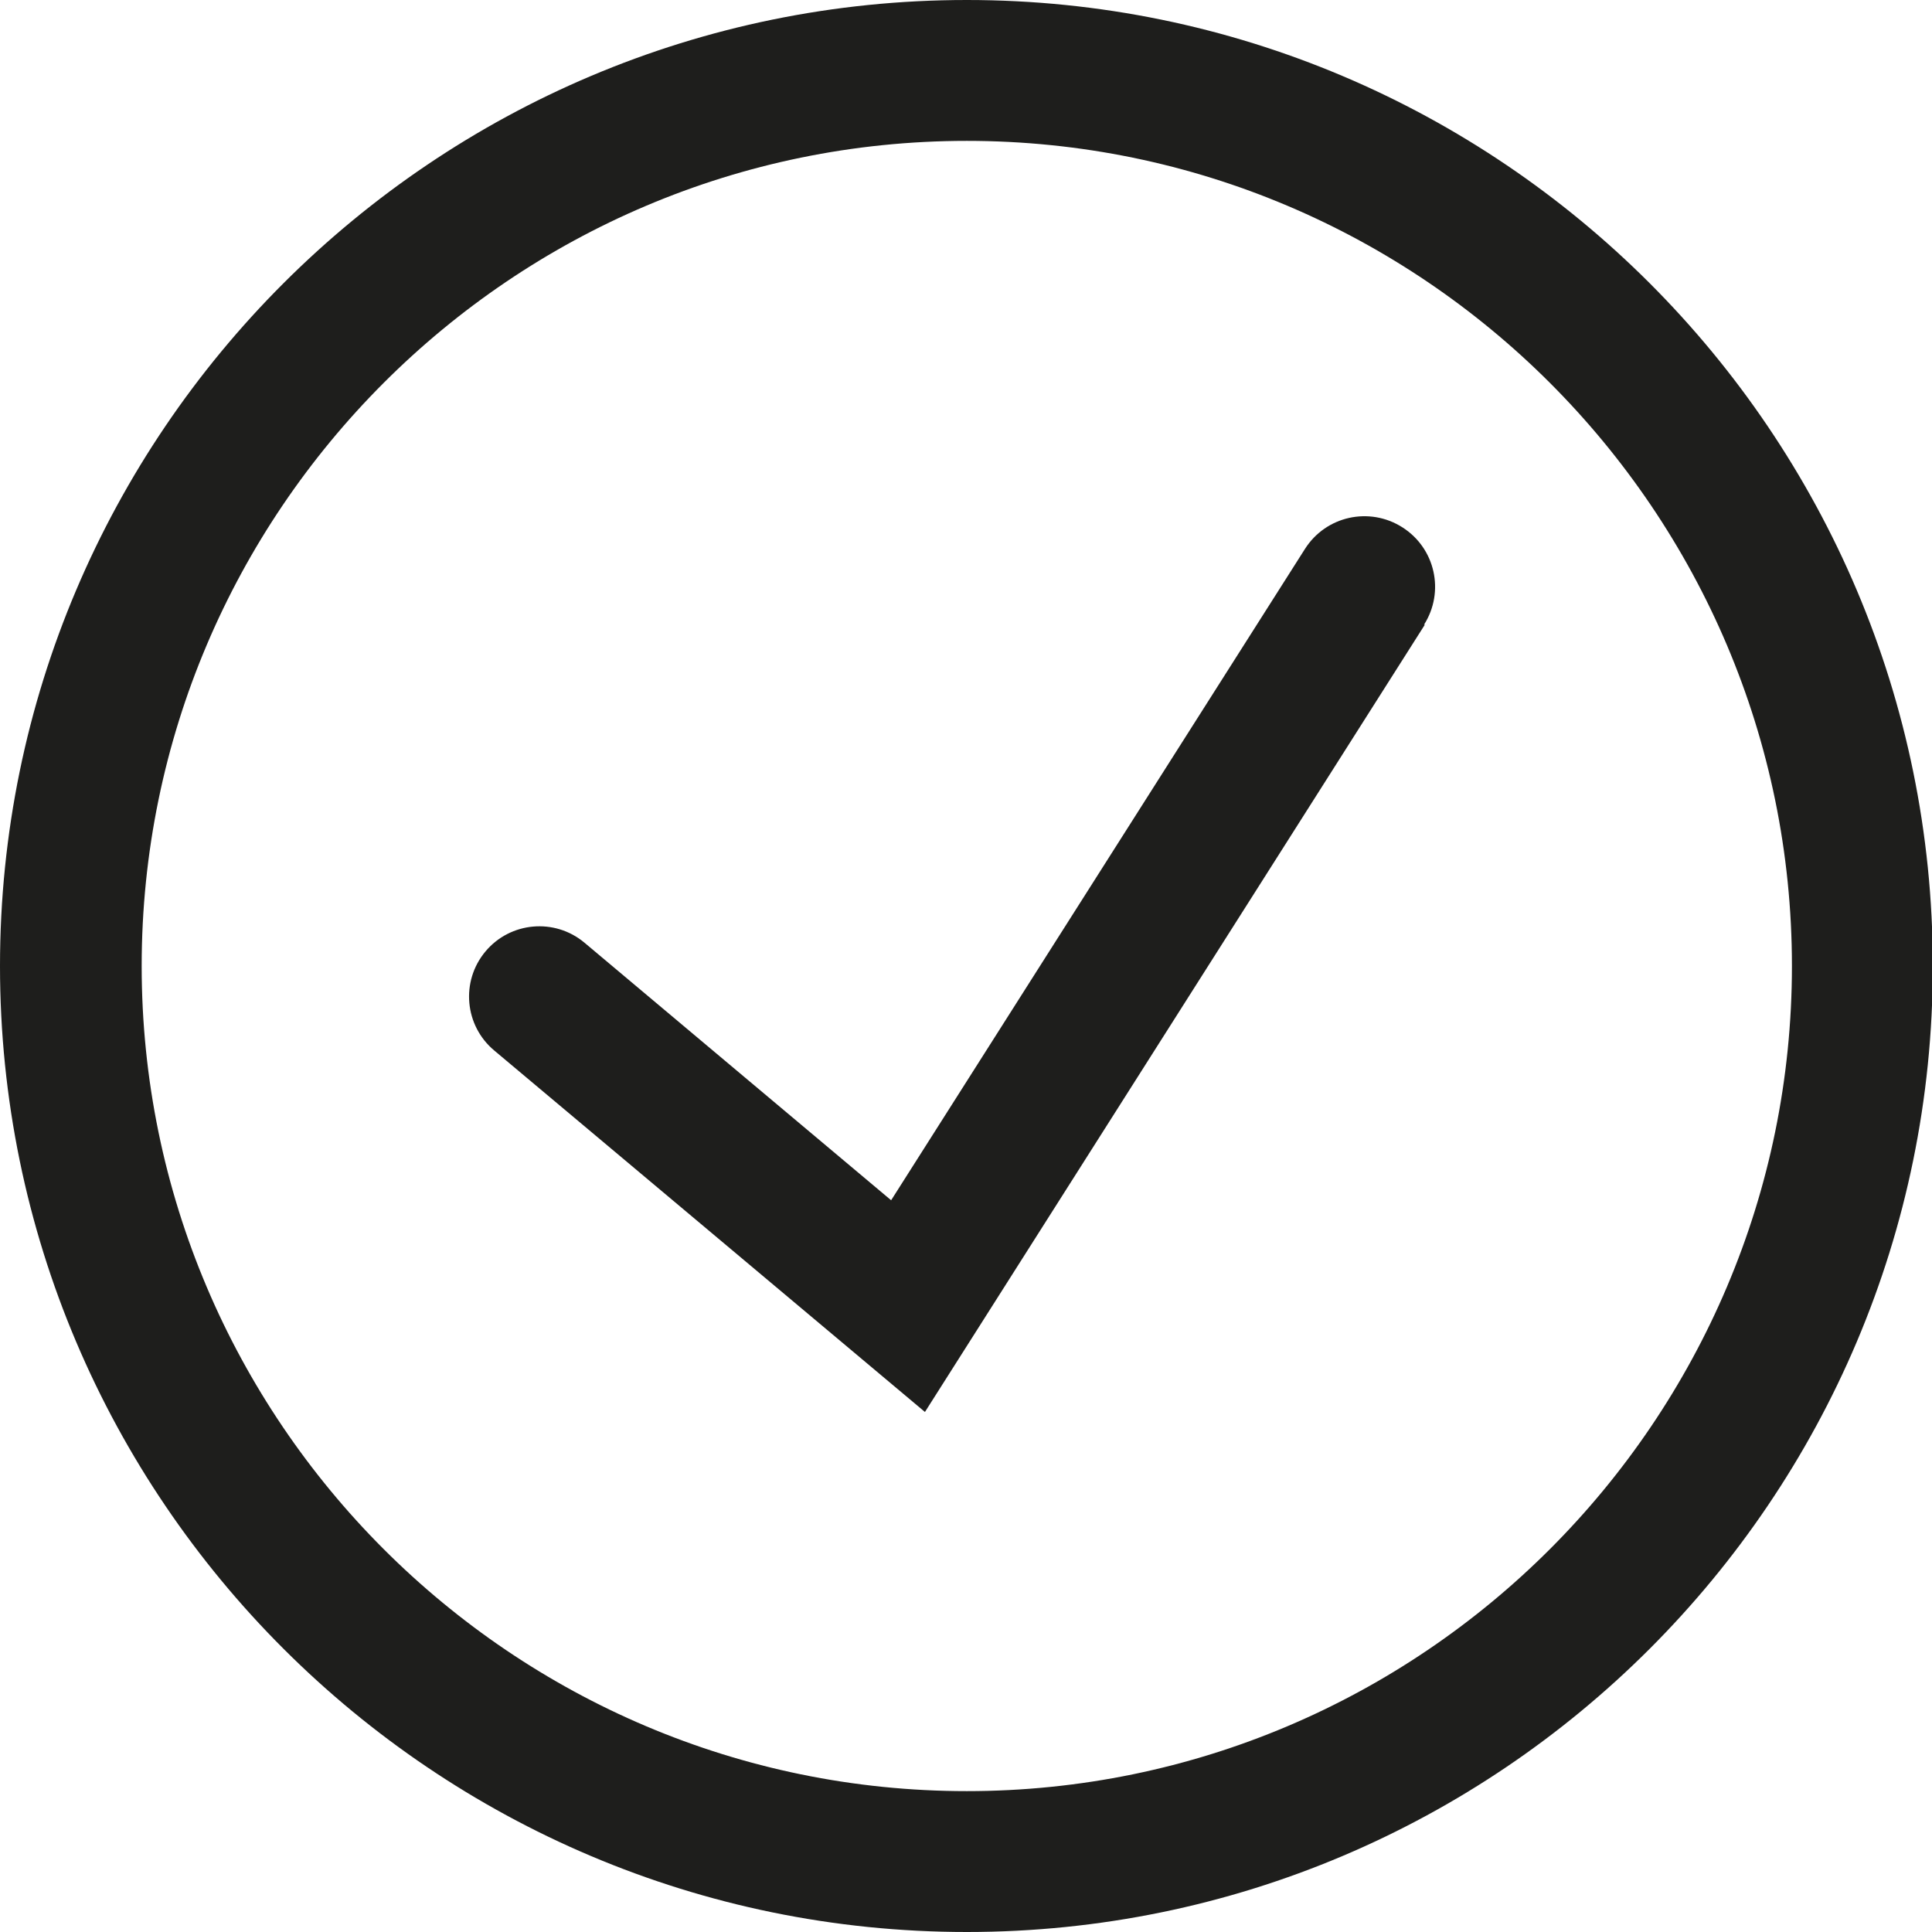
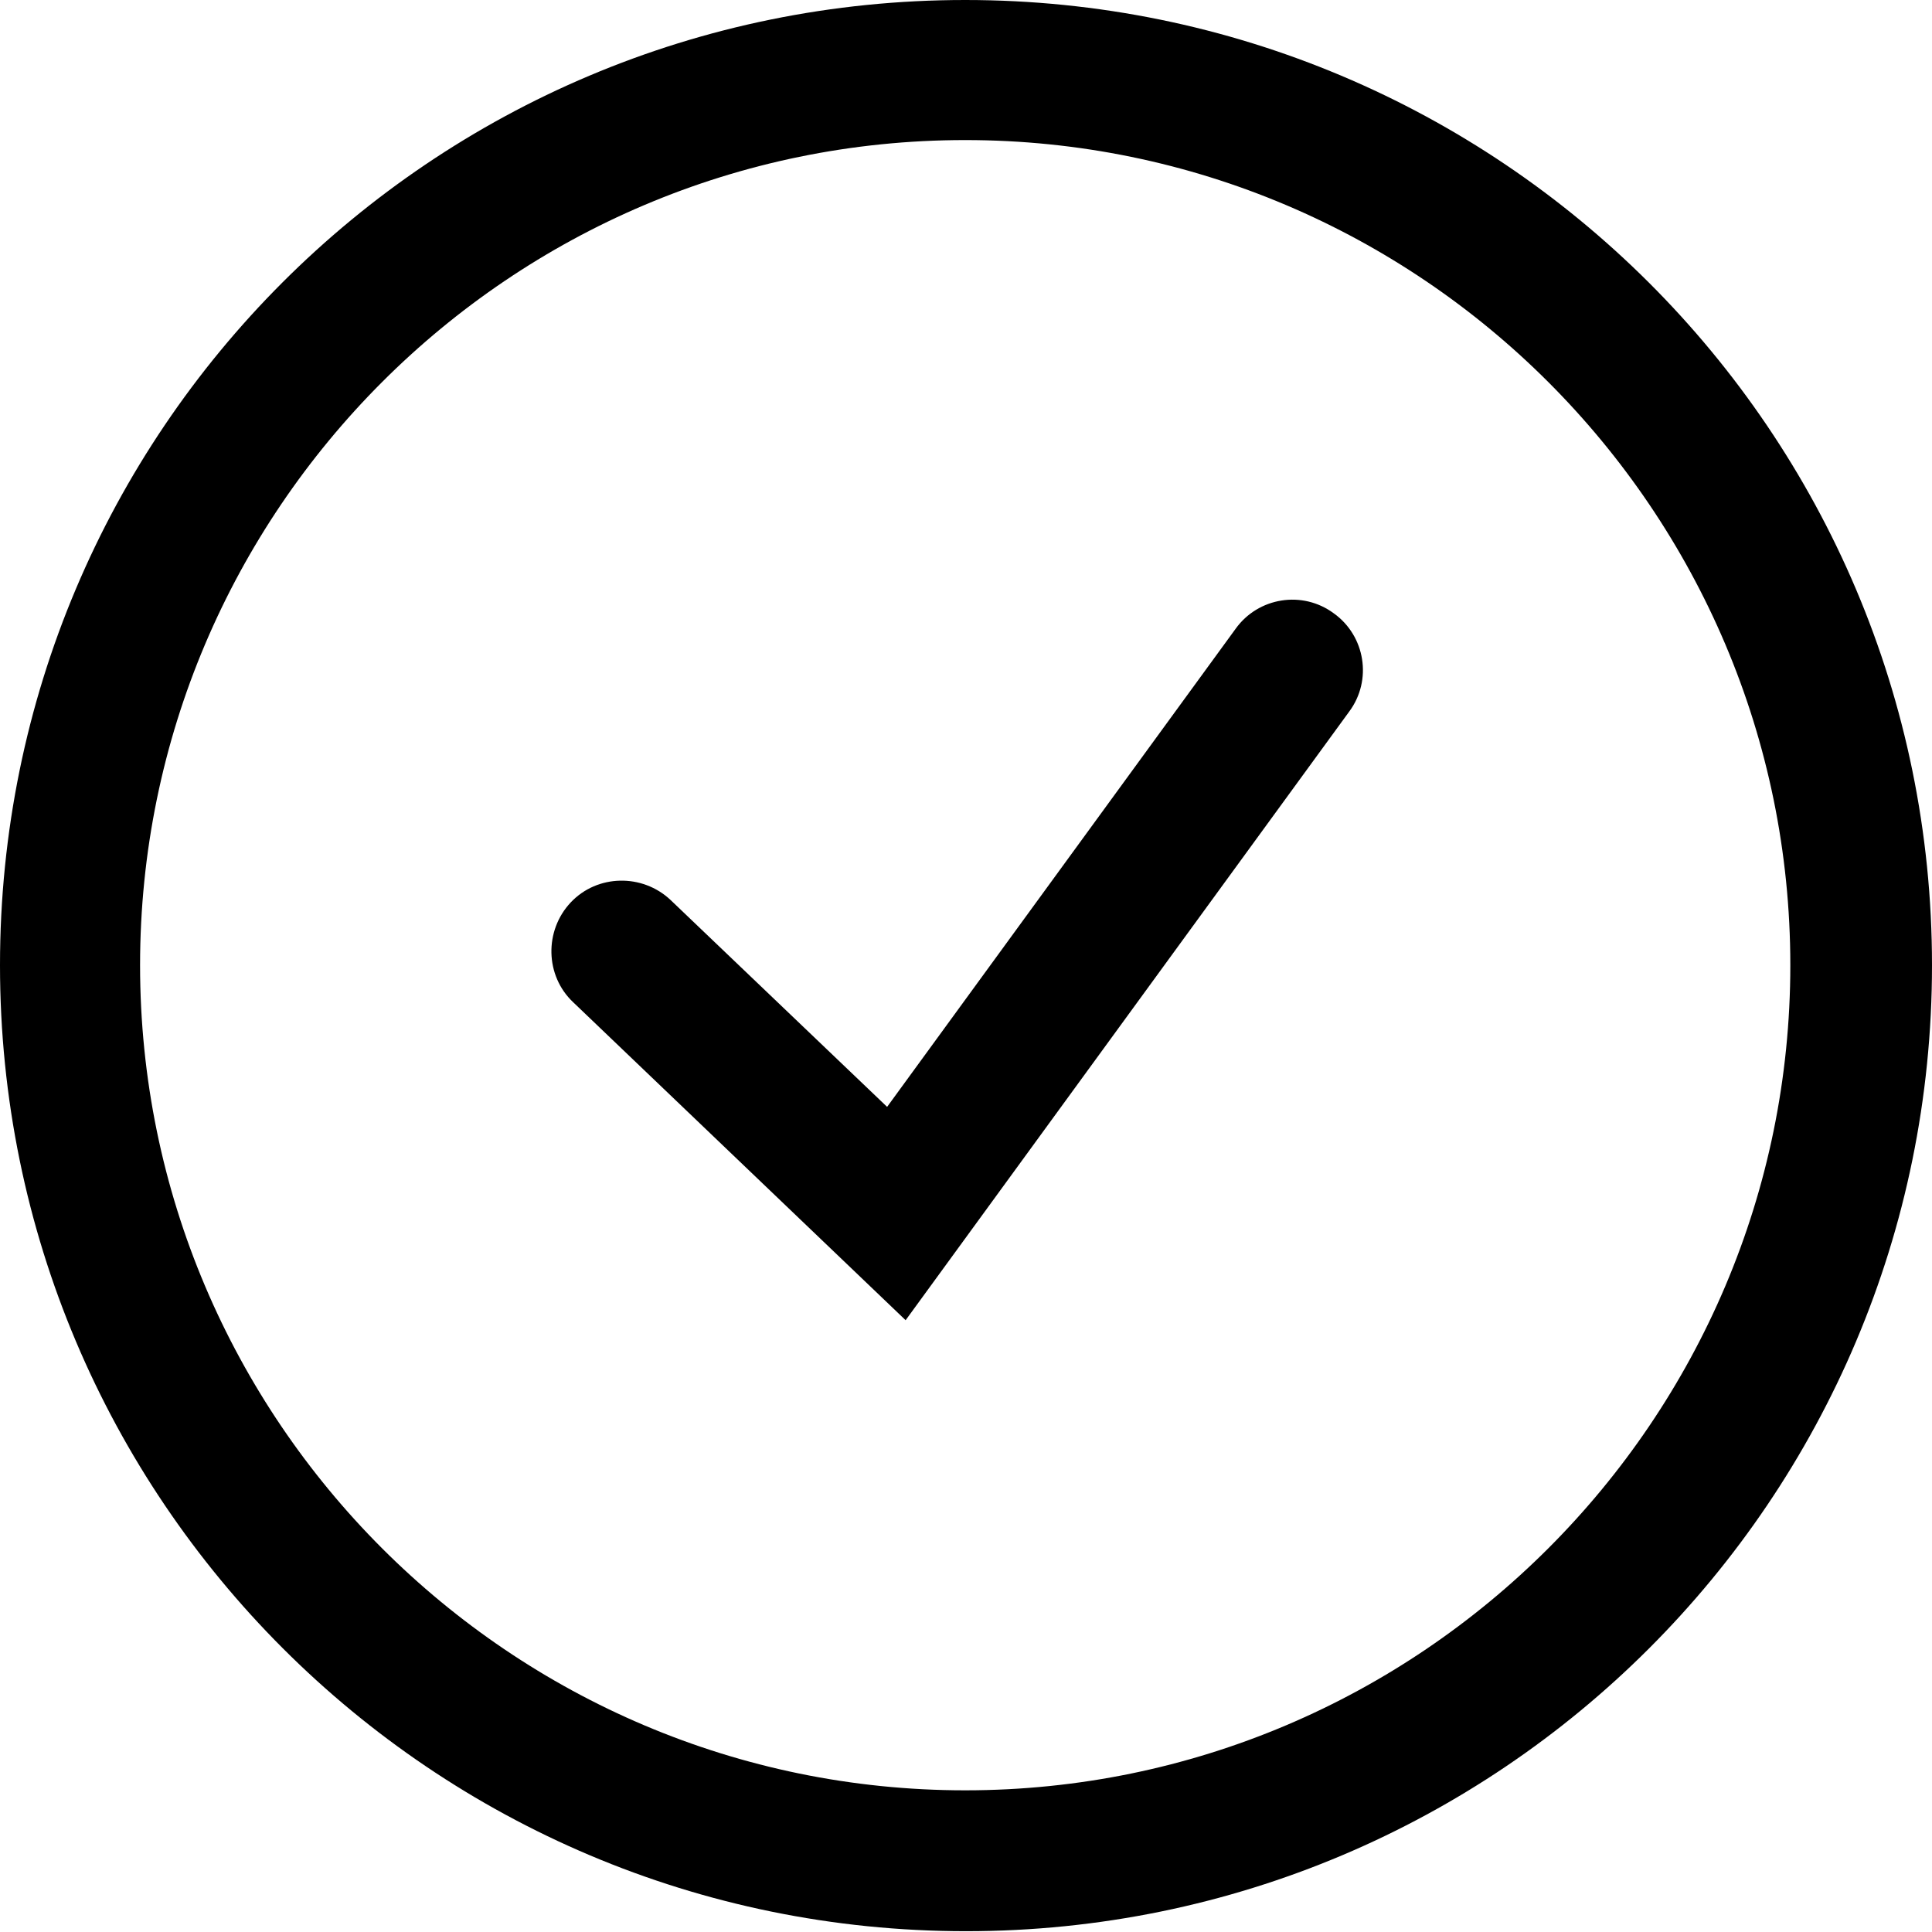
<svg xmlns="http://www.w3.org/2000/svg" viewBox="0 0 24 24">
-   <path fill="#1e1e1c" d="m17.7 7.76-6.21 9.78-5.35-4.49a.873.873 0 1 1 1.12-1.34l3.81 3.2 5.14-8.09c.26-.41.8-.53 1.21-.27s.53.8.27 1.21ZM24.01 12c0 6.62-5.38 12-12 12S0 18.62 0 12 5.39 0 12.01 0s12 5.38 12 12m-1.75 0c0-5.65-4.6-10.25-10.25-10.25S1.76 6.35 1.76 12s4.6 10.25 10.25 10.25S22.26 17.65 22.26 12" />
+   <path d="M11.99 0C5.36 0 0 5.36 0 11.99s5.37 12 12 12 12-5.37 12-12S18.62 0 11.99 0m0 22.24c-5.65 0-10.25-4.6-10.25-10.25S6.34 1.74 11.99 1.74s10.25 4.6 10.25 10.25-4.6 10.25-10.25 10.25m4.58-14.62c.39.28.48.83.19 1.22l-5.51 7.56-4.13-3.95c-.35-.33-.36-.89-.03-1.24s.89-.36 1.24-.03l2.69 2.57 4.33-5.94c.28-.39.83-.48 1.22-.19" />
</svg>
